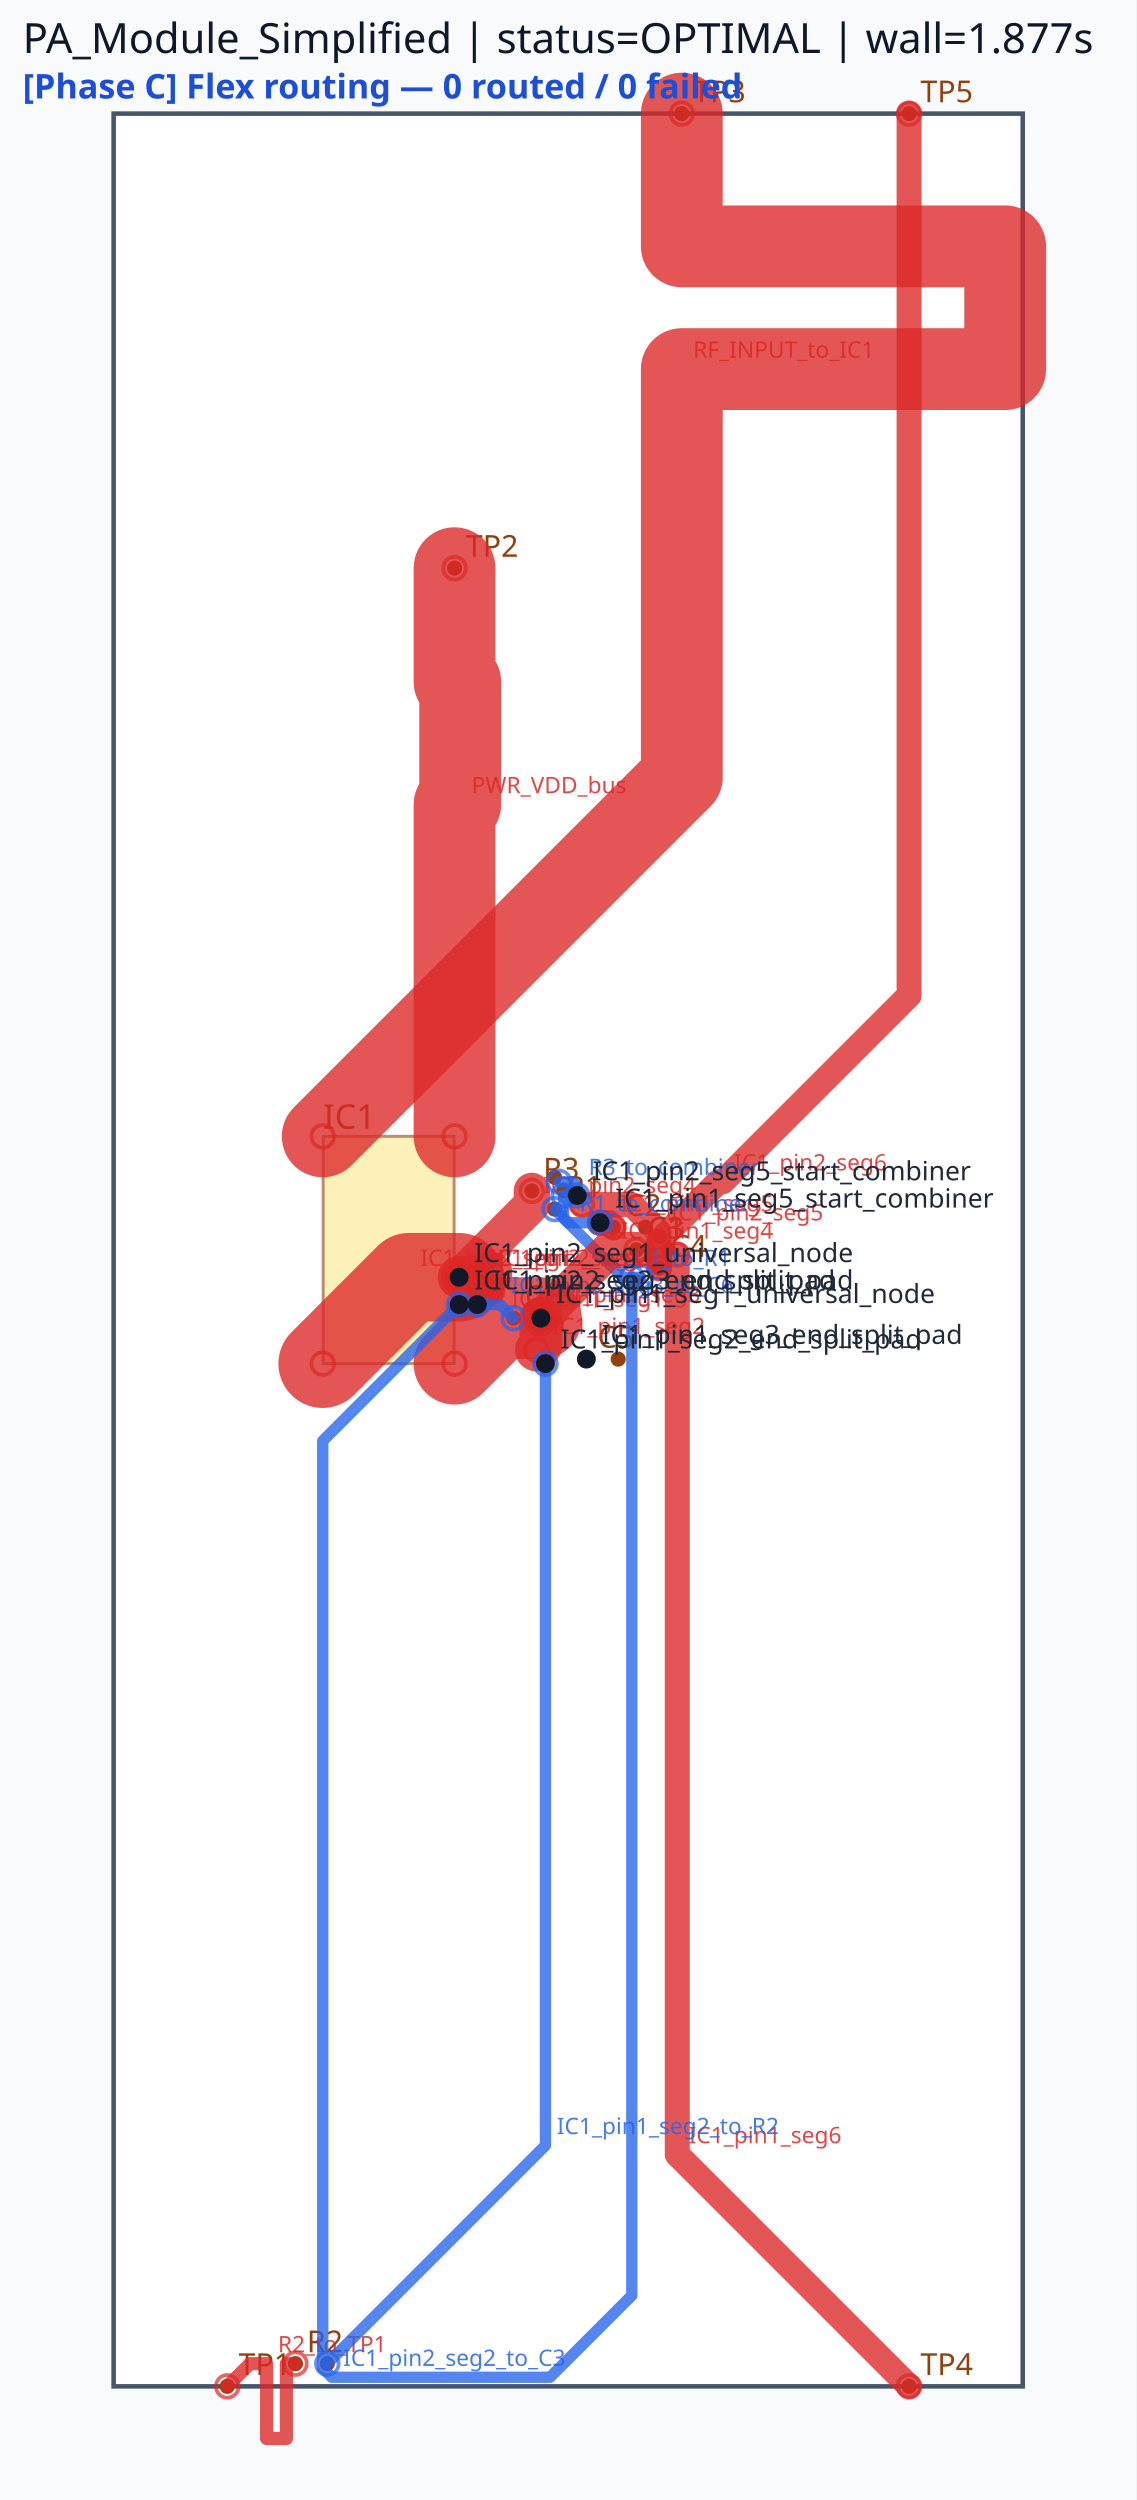
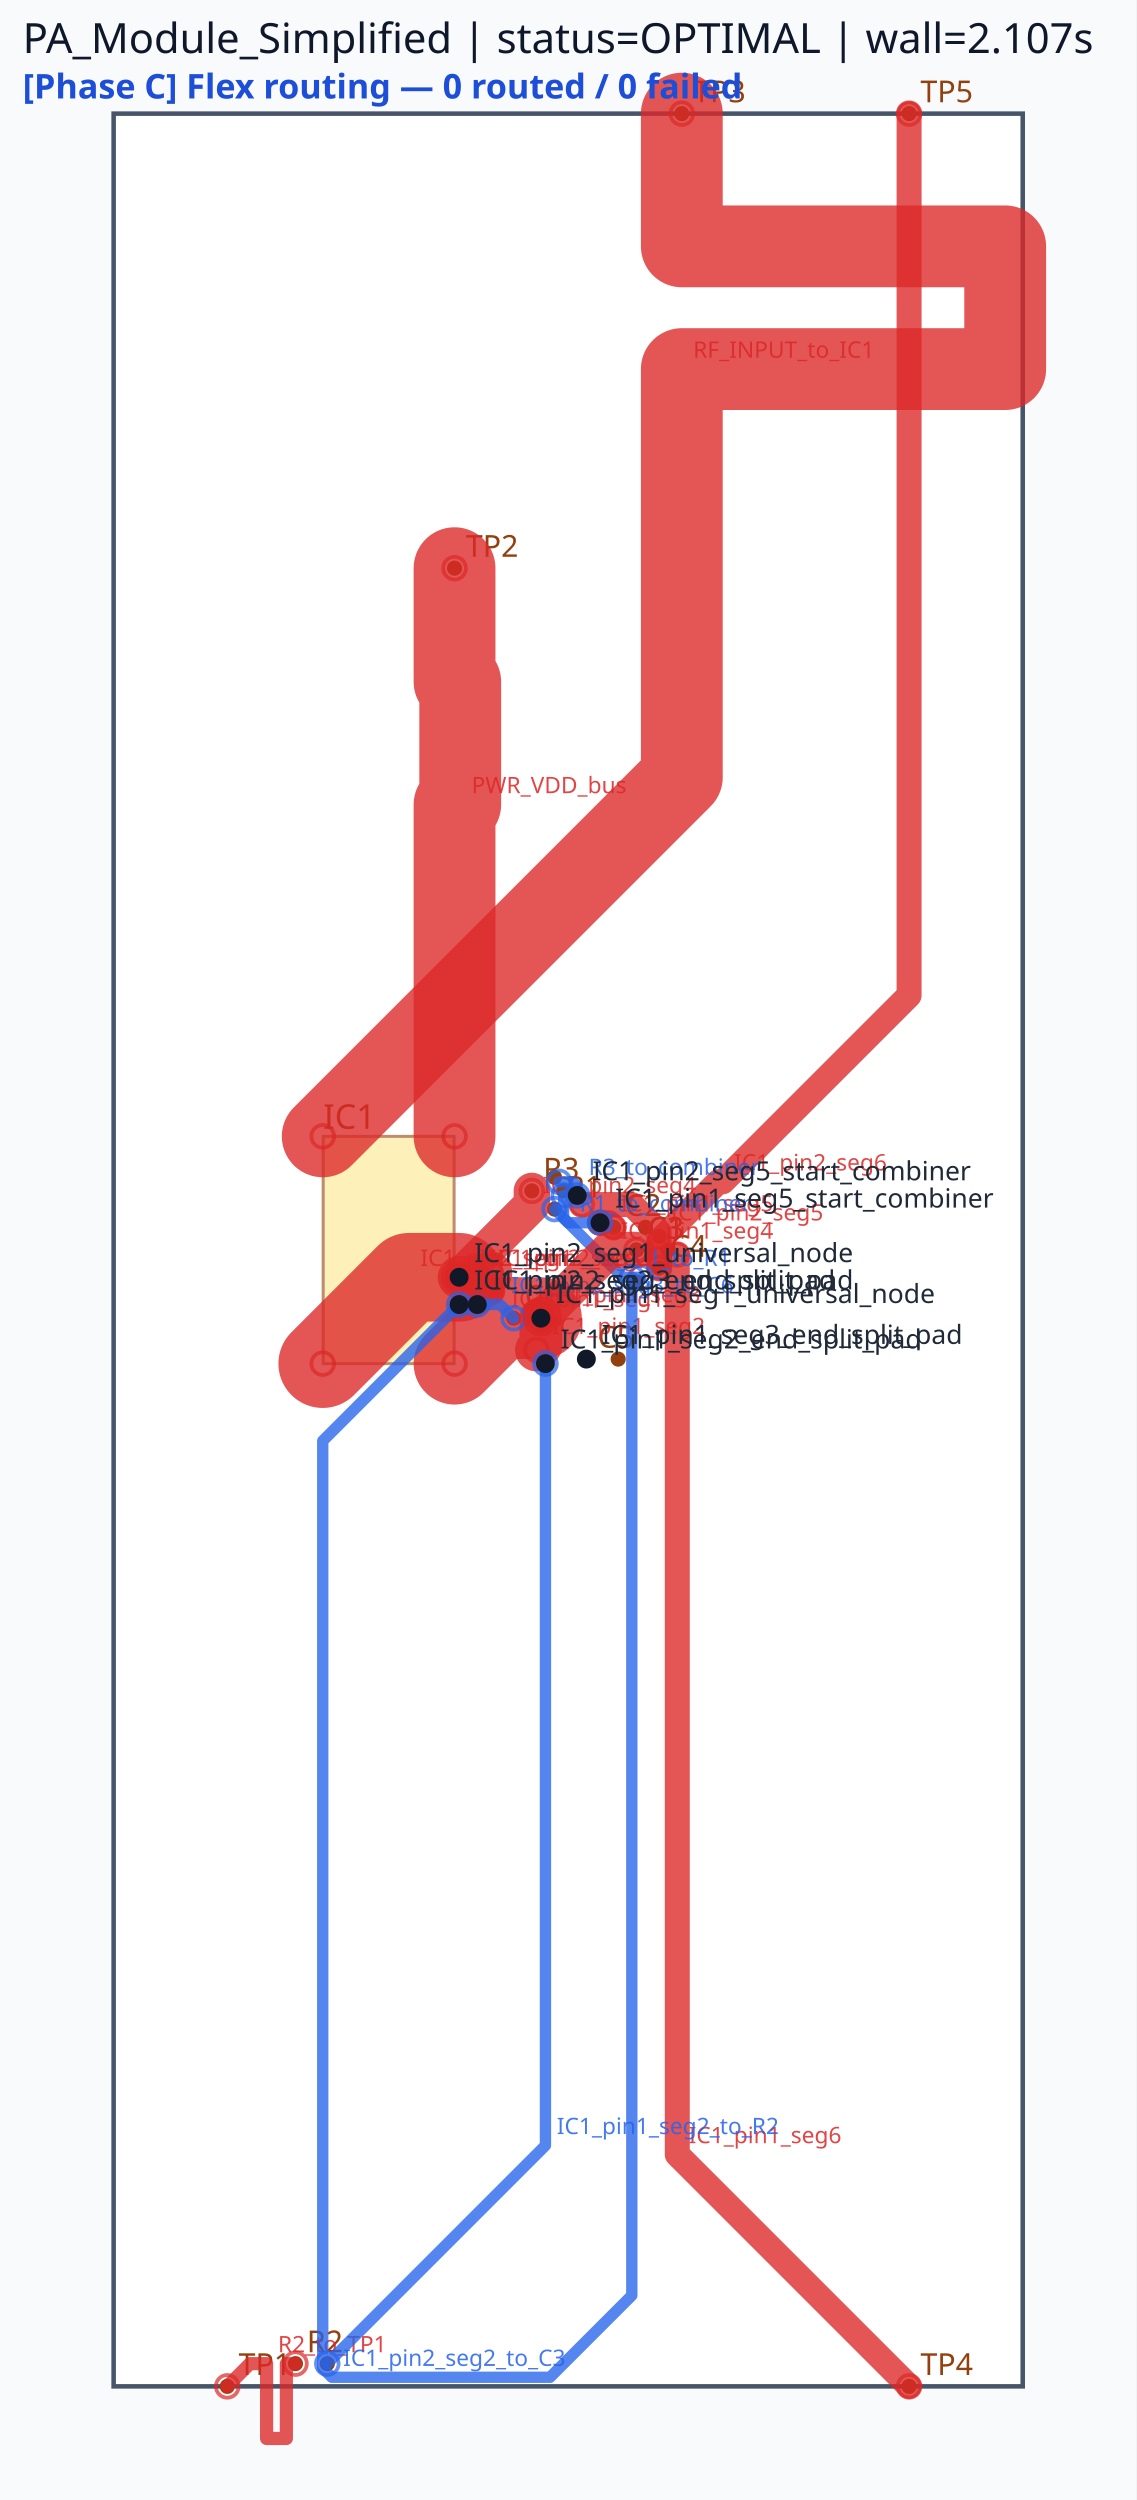
<svg xmlns="http://www.w3.org/2000/svg" viewBox="0 0 300.0 660.0" width="300.0" height="660.0">
  <rect x="0" y="0" width="100%" height="100%" fill="#f8fafc" />
  <rect x="30.00" y="30.00" width="240.00" height="600.00" fill="#ffffff" stroke="#475569" stroke-width="1.2" />
  <rect x="85.32" y="300.00" width="34.56" height="60.00" fill="#fde68a" stroke="#92400e" stroke-width="0.8" opacity="0.6" />
  <text x="85.32" y="298.00" font-family="sans-serif" font-size="9" fill="#92400e">IC1</text>
  <circle cx="60.00" cy="630.00" r="2" fill="#92400e" />
  <text x="63.00" y="627.00" font-family="sans-serif" font-size="8" fill="#92400e">TP1</text>
  <circle cx="120.00" cy="150.00" r="2" fill="#92400e" />
  <text x="123.00" y="147.00" font-family="sans-serif" font-size="8" fill="#92400e">TP2</text>
  <circle cx="180.00" cy="30.00" r="2" fill="#92400e" />
  <text x="183.00" y="27.00" font-family="sans-serif" font-size="8" fill="#92400e">TP3</text>
  <circle cx="240.00" cy="630.00" r="2" fill="#92400e" />
  <text x="243.00" y="627.00" font-family="sans-serif" font-size="8" fill="#92400e">TP4</text>
  <circle cx="240.00" cy="30.00" r="2" fill="#92400e" />
  <text x="243.00" y="27.00" font-family="sans-serif" font-size="8" fill="#92400e">TP5</text>
  <circle cx="168.00" cy="330.00" r="2" fill="#92400e" />
  <circle cx="168.00" cy="338.40" r="2" fill="#92400e" />
  <text x="171.00" y="327.00" font-family="sans-serif" font-size="8" fill="#92400e">C1</text>
  <circle cx="146.40" cy="319.20" r="2" fill="#92400e" />
  <circle cx="146.40" cy="310.80" r="2" fill="#92400e" />
  <text x="149.40" y="316.20" font-family="sans-serif" font-size="8" fill="#92400e">R1</text>
  <circle cx="162.00" cy="324.00" r="2" fill="#92400e" />
  <circle cx="170.40" cy="324.00" r="2" fill="#92400e" />
  <text x="165.00" y="321.00" font-family="sans-serif" font-size="8" fill="#92400e">C2</text>
  <circle cx="78.00" cy="624.00" r="2" fill="#92400e" />
  <circle cx="86.40" cy="624.00" r="2" fill="#92400e" />
  <text x="81.00" y="621.00" font-family="sans-serif" font-size="8" fill="#92400e">R2</text>
  <circle cx="168.00" cy="330.00" r="2" fill="#92400e" />
  <circle cx="176.40" cy="330.00" r="2" fill="#92400e" />
  <text x="171.00" y="327.00" font-family="sans-serif" font-size="8" fill="#92400e">C3</text>
  <circle cx="140.40" cy="314.40" r="2" fill="#92400e" />
  <circle cx="148.80" cy="314.40" r="2" fill="#92400e" />
  <text x="143.40" y="311.40" font-family="sans-serif" font-size="8" fill="#92400e">R3</text>
  <circle cx="174.00" cy="334.80" r="2" fill="#92400e" />
  <circle cx="174.00" cy="326.40" r="2" fill="#92400e" />
  <text x="177.00" y="331.80" font-family="sans-serif" font-size="8" fill="#92400e">C4</text>
  <circle cx="154.80" cy="358.80" r="2" fill="#92400e" />
  <circle cx="163.20" cy="358.80" r="2" fill="#92400e" />
  <text x="157.80" y="355.80" font-family="sans-serif" font-size="8" fill="#92400e">C5</text>
  <circle cx="144.00" cy="348.00" r="2" fill="#92400e" />
  <circle cx="135.60" cy="348.00" r="2" fill="#92400e" />
  <text x="138.60" y="345.00" font-family="sans-serif" font-size="8" fill="#92400e">C6</text>
  <polyline points="85.20,360.00 108.00,337.20 121.20,337.20" fill="none" stroke="#dc2626" stroke-width="23.40" stroke-linecap="round" stroke-linejoin="round" opacity="0.78" />
  <circle cx="85.20" cy="360.00" r="3" fill="none" stroke="#dc2626" stroke-width="1.0" opacity="0.7" />
  <circle cx="121.20" cy="337.20" r="3" fill="none" stroke="#dc2626" stroke-width="1.0" opacity="0.7" />
  <text x="111.00" y="334.20" font-family="sans-serif" font-size="6" fill="#dc2626" opacity="0.85">IC1_pin2_seg1</text>
  <polyline points="120.00,360.00 132.00,348.00 142.80,348.00" fill="none" stroke="#dc2626" stroke-width="21.60" stroke-linecap="round" stroke-linejoin="round" opacity="0.78" />
  <circle cx="120.00" cy="360.00" r="3" fill="none" stroke="#dc2626" stroke-width="1.0" opacity="0.7" />
  <circle cx="142.80" cy="348.00" r="3" fill="none" stroke="#dc2626" stroke-width="1.0" opacity="0.7" />
  <text x="135.00" y="345.00" font-family="sans-serif" font-size="6" fill="#dc2626" opacity="0.85">IC1_pin1_seg1</text>
  <polyline points="121.20,337.20 140.40,318.00 140.40,314.40" fill="none" stroke="#dc2626" stroke-width="9.60" stroke-linecap="round" stroke-linejoin="round" opacity="0.78" />
  <circle cx="121.20" cy="337.20" r="3" fill="none" stroke="#dc2626" stroke-width="1.0" opacity="0.7" />
  <circle cx="140.40" cy="314.40" r="3" fill="none" stroke="#dc2626" stroke-width="1.0" opacity="0.7" />
  <text x="143.40" y="315.00" font-family="sans-serif" font-size="6" fill="#dc2626" opacity="0.85">IC1_pin2_seg4</text>
  <polyline points="142.80,348.00 142.80,355.20 141.60,356.40" fill="none" stroke="#dc2626" stroke-width="11.28" stroke-linecap="round" stroke-linejoin="round" opacity="0.78" />
  <circle cx="142.80" cy="348.00" r="3" fill="none" stroke="#dc2626" stroke-width="1.0" opacity="0.7" />
  <circle cx="141.60" cy="356.40" r="3" fill="none" stroke="#dc2626" stroke-width="1.0" opacity="0.7" />
  <text x="145.80" y="352.20" font-family="sans-serif" font-size="6" fill="#dc2626" opacity="0.85">IC1_pin1_seg2</text>
  <polyline points="158.40,322.80 160.80,322.80 162.00,324.00" fill="none" stroke="#dc2626" stroke-width="6.60" stroke-linecap="round" stroke-linejoin="round" opacity="0.78" />
  <circle cx="158.40" cy="322.80" r="3" fill="none" stroke="#dc2626" stroke-width="1.0" opacity="0.7" />
  <circle cx="162.00" cy="324.00" r="3" fill="none" stroke="#dc2626" stroke-width="1.0" opacity="0.7" />
  <text x="163.80" y="319.80" font-family="sans-serif" font-size="6" fill="#dc2626" opacity="0.85">IC1_pin1_seg5</text>
  <polyline points="153.60,318.00 166.80,318.00 174.00,325.20 174.00,334.80" fill="none" stroke="#dc2626" stroke-width="6.60" stroke-linecap="round" stroke-linejoin="round" opacity="0.78" />
  <circle cx="153.60" cy="318.00" r="3" fill="none" stroke="#dc2626" stroke-width="1.0" opacity="0.7" />
  <circle cx="174.00" cy="334.80" r="3" fill="none" stroke="#dc2626" stroke-width="1.0" opacity="0.7" />
  <text x="177.00" y="322.20" font-family="sans-serif" font-size="6" fill="#dc2626" opacity="0.85">IC1_pin2_seg5</text>
  <polyline points="142.80,348.00 141.60,346.80" fill="none" stroke="#dc2626" stroke-width="7.62" stroke-linecap="round" stroke-linejoin="round" opacity="0.78" />
  <circle cx="142.80" cy="348.00" r="3" fill="none" stroke="#dc2626" stroke-width="1.0" opacity="0.7" />
  <circle cx="141.60" cy="346.80" r="3" fill="none" stroke="#dc2626" stroke-width="1.0" opacity="0.7" />
  <text x="144.60" y="343.80" font-family="sans-serif" font-size="6" fill="#dc2626" opacity="0.85">IC1_pin1_seg3</text>
  <polyline points="121.20,337.20 126.00,337.20 129.60,340.80" fill="none" stroke="#dc2626" stroke-width="7.62" stroke-linecap="round" stroke-linejoin="round" opacity="0.78" />
  <circle cx="121.20" cy="337.20" r="3" fill="none" stroke="#dc2626" stroke-width="1.0" opacity="0.7" />
  <circle cx="129.60" cy="340.80" r="3" fill="none" stroke="#dc2626" stroke-width="1.0" opacity="0.7" />
  <text x="129.00" y="334.20" font-family="sans-serif" font-size="6" fill="#dc2626" opacity="0.85">IC1_pin2_seg3</text>
  <polyline points="180.00,30.00 180.00,65.04 265.37,65.04 265.37,97.44 180.00,97.44 180.00,170.16 180.00,205.20 85.20,300.00" fill="none" stroke="#dc2626" stroke-width="21.60" stroke-linecap="round" stroke-linejoin="round" opacity="0.78" />
  <circle cx="180.00" cy="30.00" r="3" fill="none" stroke="#dc2626" stroke-width="1.0" opacity="0.7" />
  <circle cx="85.20" cy="300.00" r="3" fill="none" stroke="#dc2626" stroke-width="1.0" opacity="0.7" />
  <text x="183.00" y="94.44" font-family="sans-serif" font-size="6" fill="#dc2626" opacity="0.85">RF_INPUT_to_IC1</text>
  <polyline points="120.00,150.00 120.00,180.00 121.50,180.00 121.50,212.40 120.00,212.40 120.00,270.00 120.00,300.00" fill="none" stroke="#dc2626" stroke-width="21.60" stroke-linecap="round" stroke-linejoin="round" opacity="0.78" />
  <circle cx="120.00" cy="150.00" r="3" fill="none" stroke="#dc2626" stroke-width="1.0" opacity="0.7" />
  <circle cx="120.00" cy="300.00" r="3" fill="none" stroke="#dc2626" stroke-width="1.0" opacity="0.7" />
  <text x="124.50" y="209.40" font-family="sans-serif" font-size="6" fill="#dc2626" opacity="0.85">PWR_VDD_bus</text>
  <polyline points="178.80,331.20 178.80,568.80 240.00,630.00" fill="none" stroke="#dc2626" stroke-width="6.60" stroke-linecap="round" stroke-linejoin="round" opacity="0.78" />
  <circle cx="178.80" cy="331.20" r="3" fill="none" stroke="#dc2626" stroke-width="1.0" opacity="0.7" />
  <circle cx="240.00" cy="630.00" r="3" fill="none" stroke="#dc2626" stroke-width="1.0" opacity="0.7" />
  <text x="181.80" y="565.80" font-family="sans-serif" font-size="6" fill="#dc2626" opacity="0.85">IC1_pin1_seg6</text>
  <polyline points="174.00,332.40 174.00,327.60 189.60,312.00 190.80,312.00 240.00,262.80 240.00,30.00" fill="none" stroke="#dc2626" stroke-width="6.60" stroke-linecap="round" stroke-linejoin="round" opacity="0.78" />
  <circle cx="174.00" cy="332.40" r="3" fill="none" stroke="#dc2626" stroke-width="1.0" opacity="0.7" />
  <circle cx="240.00" cy="30.00" r="3" fill="none" stroke="#dc2626" stroke-width="1.0" opacity="0.7" />
  <text x="193.80" y="309.00" font-family="sans-serif" font-size="6" fill="#dc2626" opacity="0.85">IC1_pin2_seg6</text>
  <polyline points="78.00,624.00 75.60,624.00 75.60,643.76 70.38,643.76 70.38,624.00 68.40,624.00 66.00,624.00 60.00,630.00" fill="none" stroke="#dc2626" stroke-width="3.48" stroke-linecap="round" stroke-linejoin="round" opacity="0.78" />
  <circle cx="78.00" cy="624.00" r="3" fill="none" stroke="#dc2626" stroke-width="1.0" opacity="0.7" />
  <circle cx="60.00" cy="630.00" r="3" fill="none" stroke="#dc2626" stroke-width="1.0" opacity="0.7" />
  <text x="73.38" y="621.00" font-family="sans-serif" font-size="6" fill="#dc2626" opacity="0.85">R2_to_TP1</text>
  <polyline points="144.00,360.00 144.00,566.40 86.40,624.00" fill="none" stroke="#2563eb" stroke-width="3.00" stroke-linecap="round" stroke-linejoin="round" opacity="0.78" />
  <circle cx="144.00" cy="360.00" r="3" fill="none" stroke="#2563eb" stroke-width="1.0" opacity="0.7" />
  <circle cx="86.40" cy="624.00" r="3" fill="none" stroke="#2563eb" stroke-width="1.0" opacity="0.7" />
  <text x="147.00" y="563.40" font-family="sans-serif" font-size="6" fill="#2563eb" opacity="0.85">IC1_pin1_seg2_to_R2</text>
  <polyline points="169.20,337.20 164.40,337.20 146.40,319.20" fill="none" stroke="#2563eb" stroke-width="3.00" stroke-linecap="round" stroke-linejoin="round" opacity="0.78" />
  <circle cx="169.20" cy="337.20" r="3" fill="none" stroke="#2563eb" stroke-width="1.0" opacity="0.7" />
  <circle cx="146.40" cy="319.20" r="3" fill="none" stroke="#2563eb" stroke-width="1.0" opacity="0.7" />
  <text x="167.40" y="334.20" font-family="sans-serif" font-size="6" fill="#2563eb" opacity="0.85">C1_to_R1</text>
  <polyline points="148.80,315.60 148.80,321.60 150.00,322.80 158.40,322.80" fill="none" stroke="#2563eb" stroke-width="3.00" stroke-linecap="round" stroke-linejoin="round" opacity="0.78" />
  <circle cx="148.80" cy="315.60" r="3" fill="none" stroke="#2563eb" stroke-width="1.0" opacity="0.7" />
  <circle cx="158.40" cy="322.80" r="3" fill="none" stroke="#2563eb" stroke-width="1.0" opacity="0.7" />
  <text x="153.00" y="319.80" font-family="sans-serif" font-size="6" fill="#2563eb" opacity="0.85">R1_to_combiner</text>
  <polyline points="147.60,312.00 151.20,312.00 152.40,313.20 152.40,315.60" fill="none" stroke="#2563eb" stroke-width="3.00" stroke-linecap="round" stroke-linejoin="round" opacity="0.78" />
  <circle cx="147.60" cy="312.00" r="3" fill="none" stroke="#2563eb" stroke-width="1.0" opacity="0.7" />
  <circle cx="152.40" cy="315.60" r="3" fill="none" stroke="#2563eb" stroke-width="1.0" opacity="0.7" />
  <text x="155.40" y="310.20" font-family="sans-serif" font-size="6" fill="#2563eb" opacity="0.85">R3_to_combiner</text>
  <polyline points="126.00,344.40 132.00,344.40 135.60,348.00" fill="none" stroke="#2563eb" stroke-width="3.00" stroke-linecap="round" stroke-linejoin="round" opacity="0.78" />
  <circle cx="126.00" cy="344.40" r="3" fill="none" stroke="#2563eb" stroke-width="1.0" opacity="0.7" />
  <circle cx="135.60" cy="348.00" r="3" fill="none" stroke="#2563eb" stroke-width="1.0" opacity="0.7" />
  <text x="135.00" y="341.40" font-family="sans-serif" font-size="6" fill="#2563eb" opacity="0.85">IC1_pin2_seg3_to_C6</text>
  <polyline points="142.80,348.00 160.80,330.00 168.00,330.00" fill="none" stroke="#dc2626" stroke-width="9.60" stroke-linecap="round" stroke-linejoin="round" opacity="0.78" />
  <circle cx="142.80" cy="348.00" r="3" fill="none" stroke="#dc2626" stroke-width="1.0" opacity="0.7" />
  <circle cx="168.00" cy="330.00" r="3" fill="none" stroke="#dc2626" stroke-width="1.0" opacity="0.7" />
  <text x="163.80" y="327.00" font-family="sans-serif" font-size="6" fill="#dc2626" opacity="0.85">IC1_pin1_seg4</text>
  <polyline points="121.20,337.20 128.40,337.20 129.60,336.00" fill="none" stroke="#dc2626" stroke-width="11.28" stroke-linecap="round" stroke-linejoin="round" opacity="0.78" />
  <circle cx="121.20" cy="337.20" r="3" fill="none" stroke="#dc2626" stroke-width="1.0" opacity="0.7" />
  <circle cx="129.60" cy="336.00" r="3" fill="none" stroke="#dc2626" stroke-width="1.0" opacity="0.7" />
  <text x="131.40" y="334.20" font-family="sans-serif" font-size="6" fill="#dc2626" opacity="0.85">IC1_pin2_seg2</text>
  <polyline points="121.20,344.40 85.20,380.40 85.20,625.20 87.60,627.60 145.20,627.60 166.80,606.00 166.80,337.20" fill="none" stroke="#2563eb" stroke-width="3.00" stroke-linecap="round" stroke-linejoin="round" opacity="0.78" />
  <circle cx="121.20" cy="344.40" r="3" fill="none" stroke="#2563eb" stroke-width="1.0" opacity="0.7" />
  <circle cx="166.80" cy="337.20" r="3" fill="none" stroke="#2563eb" stroke-width="1.0" opacity="0.7" />
  <text x="90.60" y="624.60" font-family="sans-serif" font-size="6" fill="#2563eb" opacity="0.85">IC1_pin2_seg2_to_C3</text>
  <circle cx="142.80" cy="348.00" r="2.5" fill="#111827" />
  <text x="146.80" y="344.00" font-family="sans-serif" font-size="7" fill="#1f2937">IC1_pin1_seg1_universal_node</text>
  <circle cx="144.00" cy="360.00" r="2.5" fill="#111827" />
  <text x="148.00" y="356.00" font-family="sans-serif" font-size="7" fill="#1f2937">IC1_pin1_seg2_end_split_pad</text>
  <circle cx="154.80" cy="358.80" r="2.5" fill="#111827" />
  <text x="158.80" y="354.80" font-family="sans-serif" font-size="7" fill="#1f2937">IC1_pin1_seg3_end_split_pad</text>
  <circle cx="158.40" cy="322.80" r="2.5" fill="#111827" />
  <text x="162.40" y="318.80" font-family="sans-serif" font-size="7" fill="#1f2937">IC1_pin1_seg5_start_combiner</text>
  <circle cx="121.20" cy="337.20" r="2.5" fill="#111827" />
  <text x="125.20" y="333.20" font-family="sans-serif" font-size="7" fill="#1f2937">IC1_pin2_seg1_universal_node</text>
  <circle cx="121.20" cy="344.40" r="2.5" fill="#111827" />
  <text x="125.20" y="340.40" font-family="sans-serif" font-size="7" fill="#1f2937">IC1_pin2_seg2_end_split_pad</text>
  <circle cx="126.00" cy="344.40" r="2.5" fill="#111827" />
  <text x="130.00" y="340.40" font-family="sans-serif" font-size="7" fill="#1f2937">IC1_pin2_seg3_end_split_pad</text>
  <circle cx="152.40" cy="315.60" r="2.5" fill="#111827" />
  <text x="156.40" y="311.60" font-family="sans-serif" font-size="7" fill="#1f2937">IC1_pin2_seg5_start_combiner</text>
-   <text x="6" y="14" font-family="sans-serif" font-size="11" fill="#0f172a">PA_Module_Simplified | status=OPTIMAL | wall=1.877s</text>
+   <text x="6" y="14" font-family="sans-serif" font-size="11" fill="#0f172a">PA_Module_Simplified | status=OPTIMAL | wall=2.107s</text>
  <text x="6" y="26" font-family="sans-serif" font-size="9" font-weight="bold" fill="#1d4ed8">[Phase C] Flex routing — 0 routed / 0 failed</text>
</svg>
